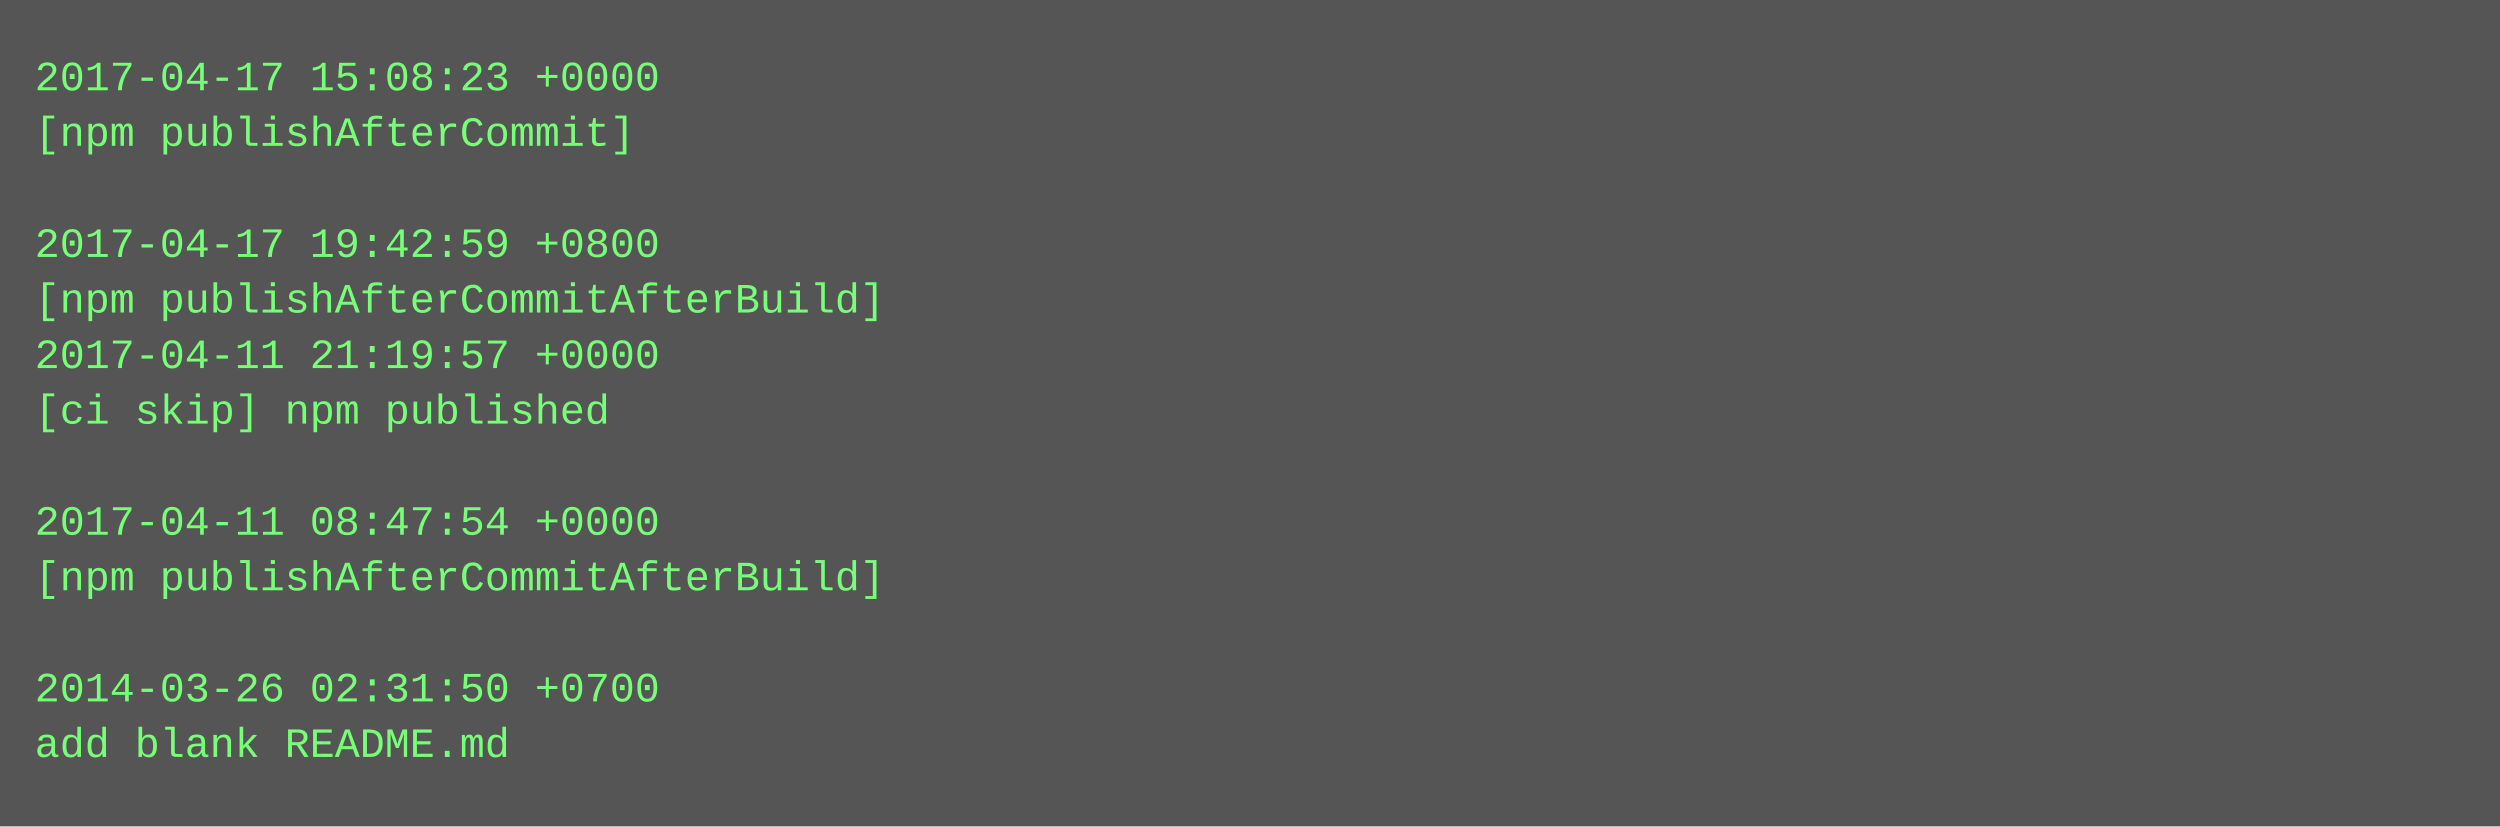
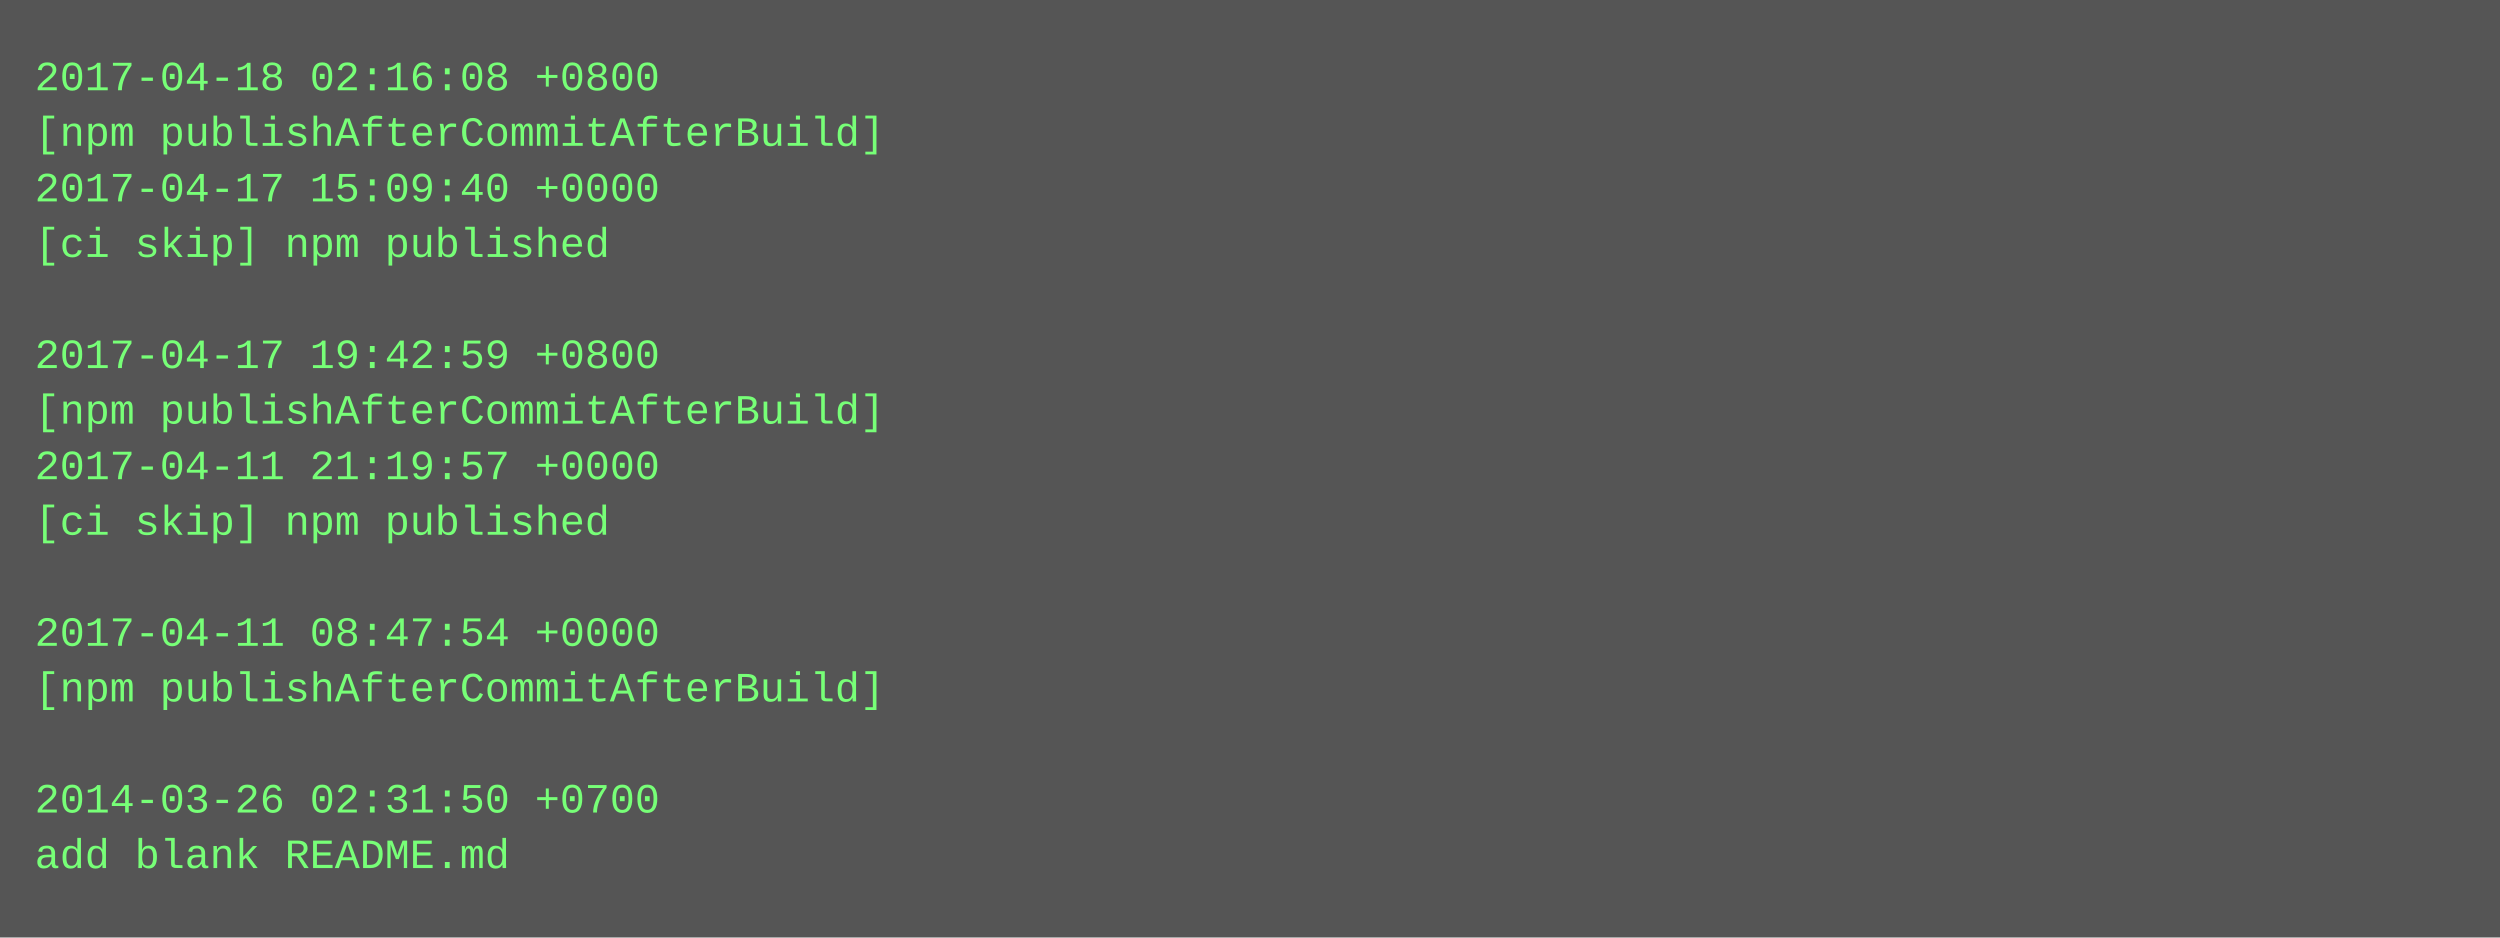
- <svg xmlns="http://www.w3.org/2000/svg" height="238" width="720">
-   <rect height="238" fill="#555" width="720" />
+ <svg xmlns="http://www.w3.org/2000/svg" height="270" width="720">
+   <rect height="270" fill="#555" width="720" />
  <text fill="#7f7" font-family="Courier New" font-size="12" xml:space="preserve">
-     <tspan x="10" y="26">2017-04-17 15:08:23 +0000</tspan>
-     <tspan x="10" y="42">[npm publishAfterCommit]</tspan>
-     <tspan x="10" y="58" />
-     <tspan x="10" y="74">2017-04-17 19:42:59 +0800</tspan>
-     <tspan x="10" y="90">[npm publishAfterCommitAfterBuild]</tspan>
-     <tspan x="10" y="106">2017-04-11 21:19:57 +0000</tspan>
-     <tspan x="10" y="122">[ci skip] npm published</tspan>
-     <tspan x="10" y="138" />
-     <tspan x="10" y="154">2017-04-11 08:47:54 +0000</tspan>
-     <tspan x="10" y="170">[npm publishAfterCommitAfterBuild]</tspan>
-     <tspan x="10" y="186" />
-     <tspan x="10" y="202">2014-03-26 02:31:50 +0700</tspan>
-     <tspan x="10" y="218">add blank README.md</tspan>
+     <tspan x="10" y="26">2017-04-18 02:16:08 +0800</tspan>
+     <tspan x="10" y="42">[npm publishAfterCommitAfterBuild]</tspan>
+     <tspan x="10" y="58">2017-04-17 15:09:40 +0000</tspan>
+     <tspan x="10" y="74">[ci skip] npm published</tspan>
+     <tspan x="10" y="90" />
+     <tspan x="10" y="106">2017-04-17 19:42:59 +0800</tspan>
+     <tspan x="10" y="122">[npm publishAfterCommitAfterBuild]</tspan>
+     <tspan x="10" y="138">2017-04-11 21:19:57 +0000</tspan>
+     <tspan x="10" y="154">[ci skip] npm published</tspan>
+     <tspan x="10" y="170" />
+     <tspan x="10" y="186">2017-04-11 08:47:54 +0000</tspan>
+     <tspan x="10" y="202">[npm publishAfterCommitAfterBuild]</tspan>
+     <tspan x="10" y="218" />
+     <tspan x="10" y="234">2014-03-26 02:31:50 +0700</tspan>
+     <tspan x="10" y="250">add blank README.md</tspan>
  </text>
</svg>
